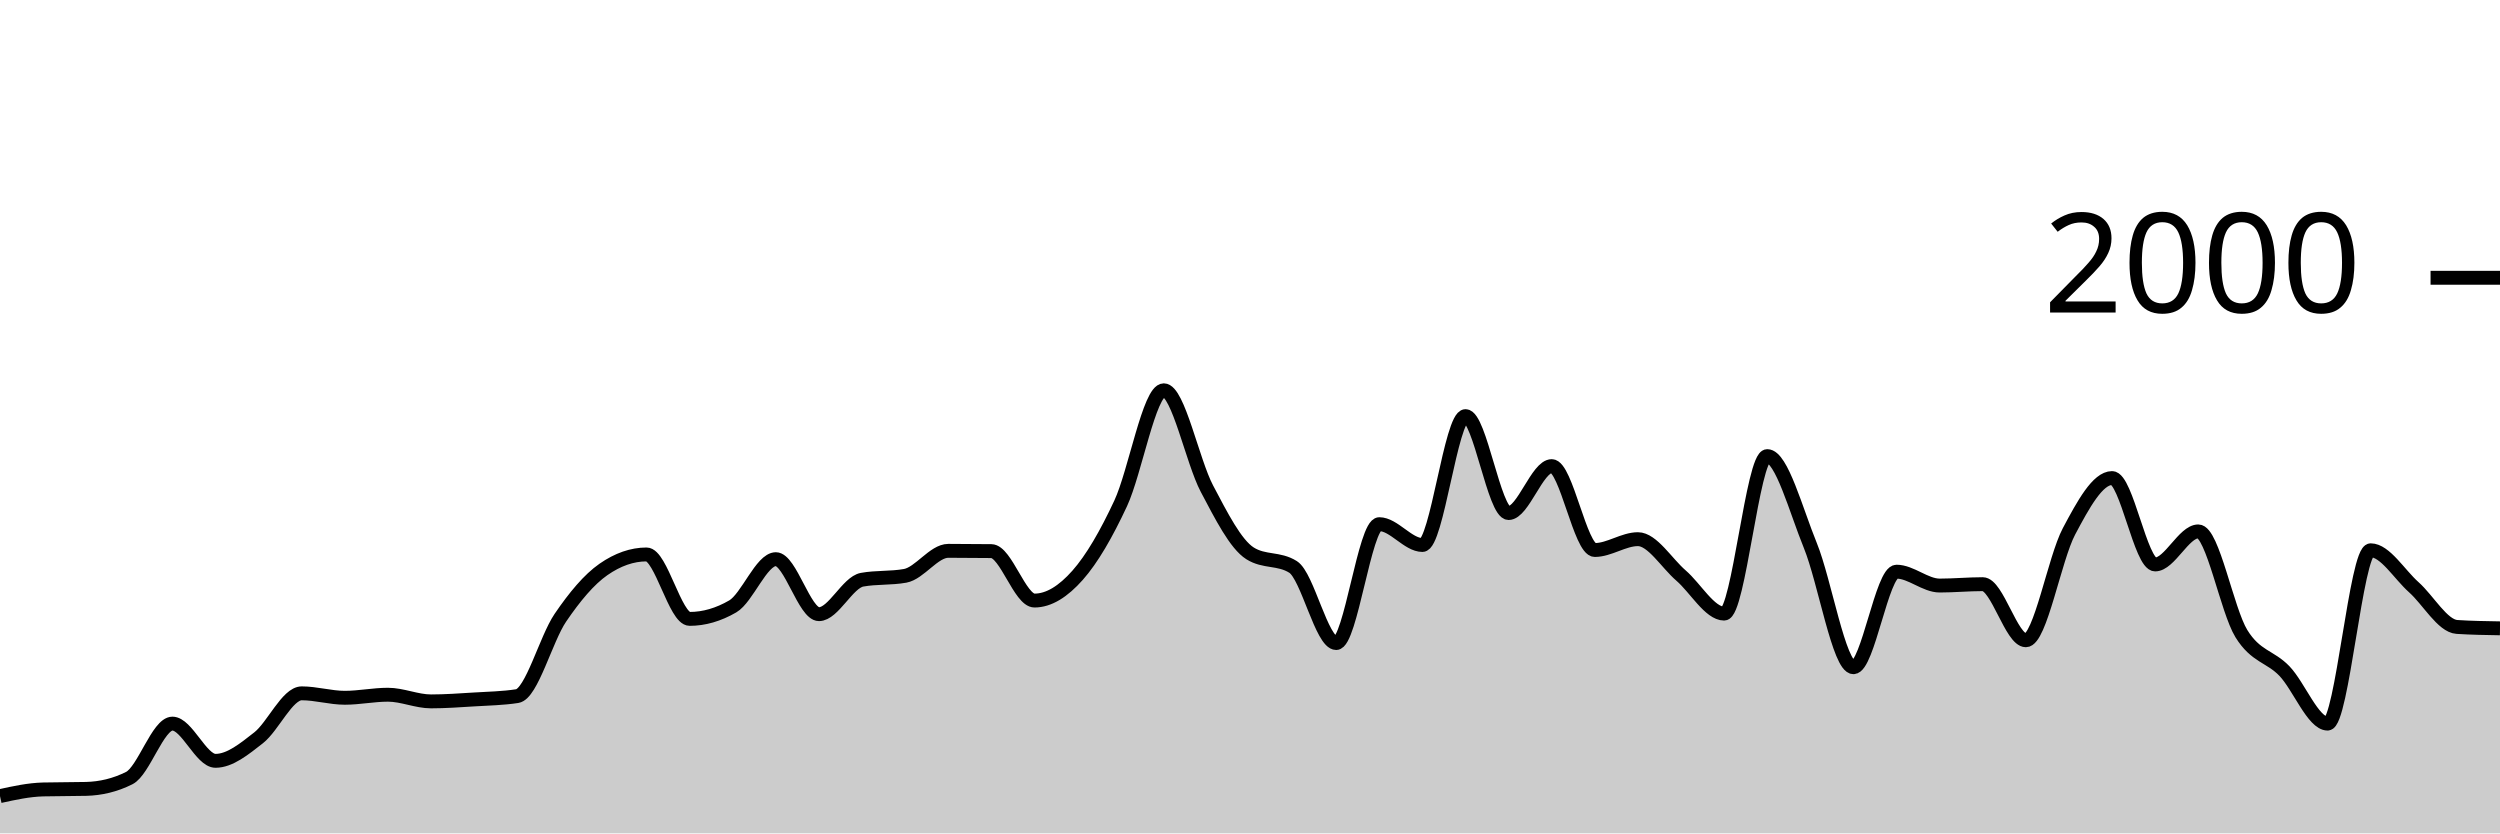
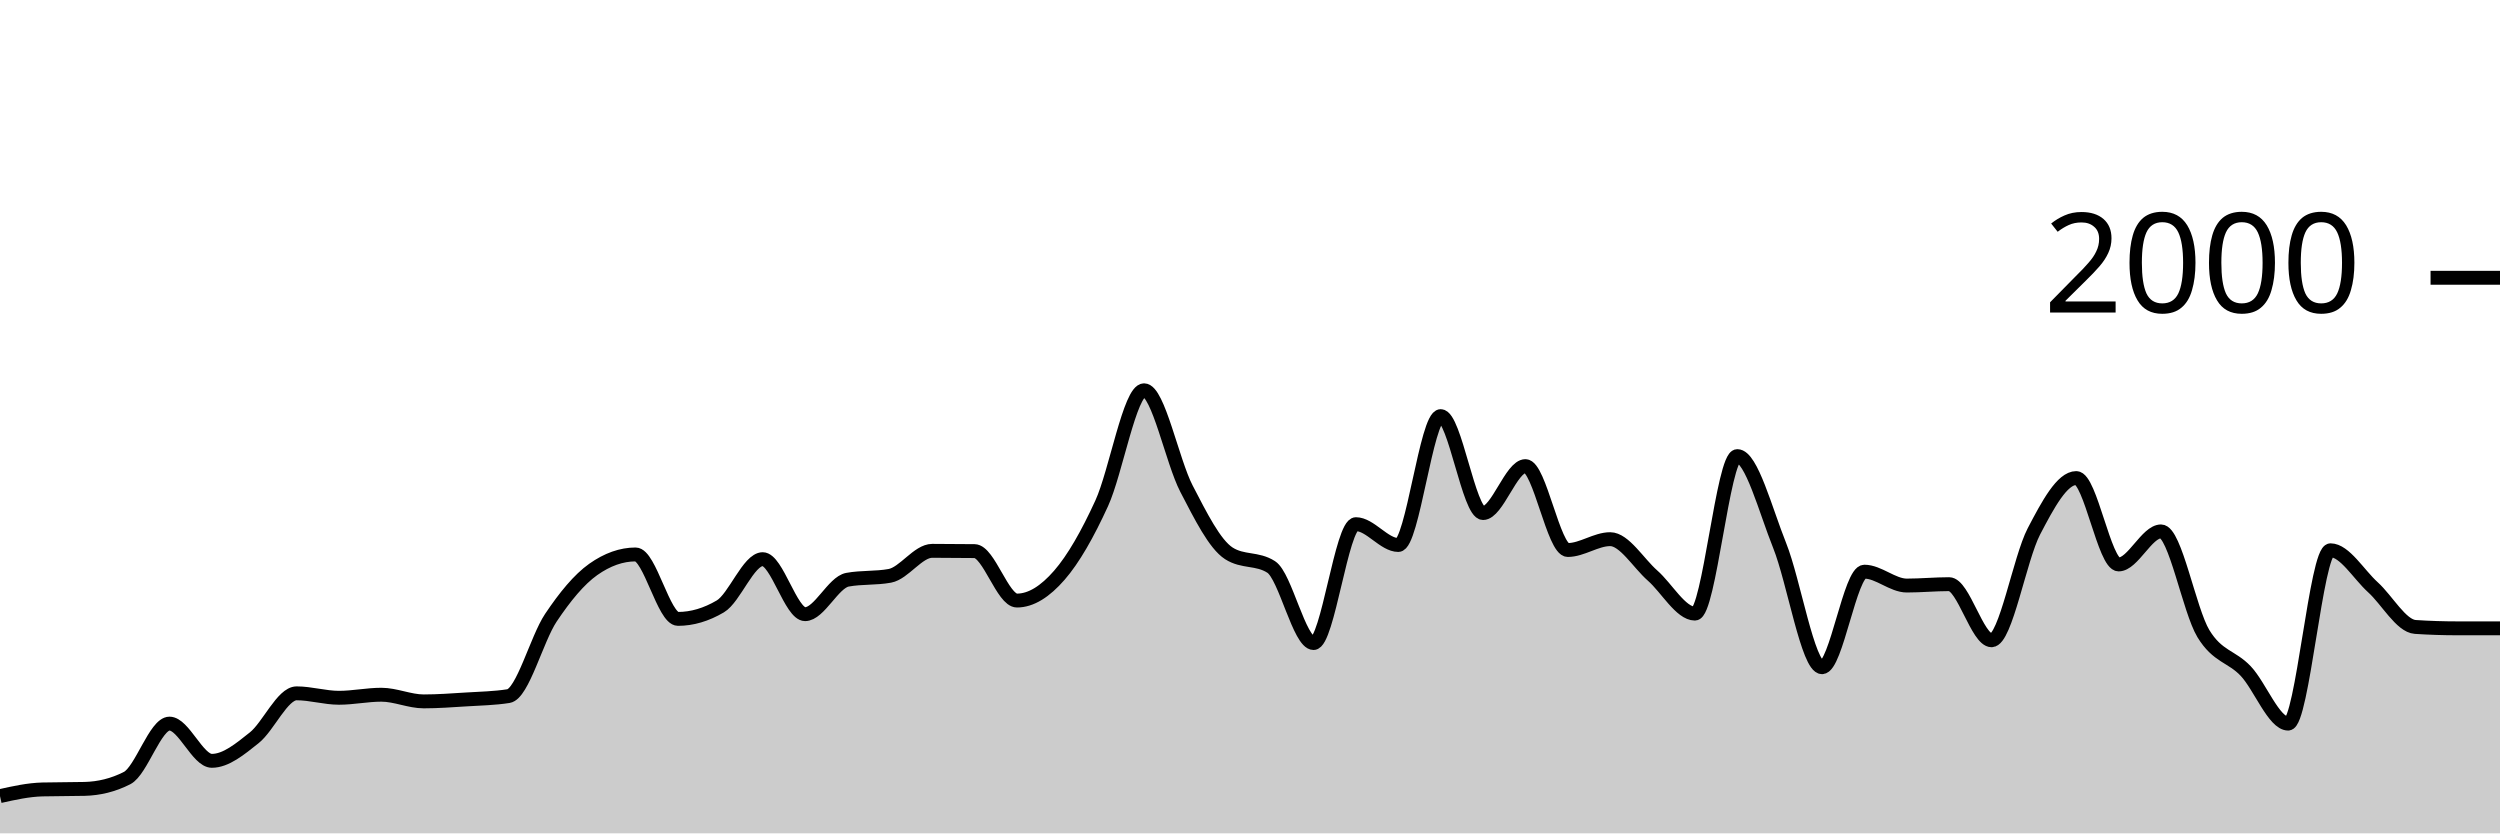
<svg xmlns="http://www.w3.org/2000/svg" viewBox="0 0 180 60">
  <g transform="translate(0,20)">
-     <path class="area" fill="rgba(0, 0, 0, 0.2)" d="M0,37.32C1.034,37.093,2.069,36.867,3.103,36.84C4.138,36.813,5.172,36.827,6.207,36.8C7.241,36.773,8.276,36.54,9.31,36.02C10.345,35.5,11.379,32.1,12.414,32.1C13.448,32.1,14.483,34.78,15.517,34.78C16.552,34.78,17.586,33.93,18.621,33.12C19.655,32.31,20.69,29.92,21.724,29.92C22.759,29.92,23.793,30.24,24.828,30.24C25.862,30.24,26.897,30.02,27.931,30.02C28.966,30.02,30,30.5,31.034,30.5C32.069,30.5,33.103,30.423,34.138,30.36C35.172,30.297,36.207,30.28,37.241,30.12C38.276,29.96,39.31,26,40.345,24.48C41.379,22.96,42.414,21.72,43.448,21C44.483,20.28,45.517,19.92,46.552,19.92C47.586,19.92,48.621,24.56,49.655,24.56C50.69,24.56,51.724,24.26,52.759,23.66C53.793,23.06,54.828,20.26,55.862,20.26C56.897,20.26,57.931,24.22,58.966,24.22C60,24.22,61.034,21.927,62.069,21.74C63.103,21.553,64.138,21.647,65.172,21.46C66.207,21.273,67.241,19.66,68.276,19.66C69.31,19.66,70.345,19.667,71.379,19.68C72.414,19.693,73.448,23.24,74.483,23.24C75.517,23.24,76.552,22.587,77.586,21.42C78.621,20.253,79.655,18.46,80.69,16.24C81.724,14.02,82.759,8.1,83.793,8.1C84.828,8.1,85.862,13.223,86.897,15.18C87.931,17.137,88.966,19.187,90,19.84C91.034,20.493,92.069,20.167,93.103,20.82C94.138,21.473,95.172,26.3,96.207,26.3C97.241,26.3,98.276,17.74,99.31,17.74C100.345,17.74,101.379,19.24,102.414,19.24C103.448,19.24,104.483,9.96,105.517,9.96C106.552,9.96,107.586,16.94,108.621,16.94C109.655,16.94,110.69,13.56,111.724,13.56C112.759,13.56,113.793,19.6,114.828,19.6C115.862,19.6,116.897,18.82,117.931,18.82C118.966,18.82,120,20.547,121.034,21.44C122.069,22.333,123.103,24.18,124.138,24.18C125.172,24.18,126.207,12.84,127.241,12.84C128.276,12.84,129.31,16.747,130.345,19.28C131.379,21.813,132.414,28.04,133.448,28.04C134.483,28.04,135.517,21.16,136.552,21.16C137.586,21.16,138.621,22.16,139.655,22.16C140.69,22.16,141.724,22.06,142.759,22.06C143.793,22.06,144.828,26.1,145.862,26.1C146.897,26.1,147.931,20.207,148.966,18.26C150,16.313,151.034,14.42,152.069,14.42C153.103,14.42,154.138,20.64,155.172,20.64C156.207,20.64,157.241,18.26,158.276,18.26C159.31,18.26,160.345,23.943,161.379,25.62C162.414,27.297,163.448,27.24,164.483,28.32C165.517,29.4,166.552,32.1,167.586,32.1C168.621,32.1,169.655,19.62,170.69,19.62C171.724,19.62,172.759,21.36,173.793,22.28C174.828,23.2,175.862,25.073,176.897,25.14C177.931,25.207,178.966,25.223,180,25.24L180,40C178.966,40,177.931,40,176.897,40C175.862,40,174.828,40,173.793,40C172.759,40,171.724,40,170.69,40C169.655,40,168.621,40,167.586,40C166.552,40,165.517,40,164.483,40C163.448,40,162.414,40,161.379,40C160.345,40,159.31,40,158.276,40C157.241,40,156.207,40,155.172,40C154.138,40,153.103,40,152.069,40C151.034,40,150,40,148.966,40C147.931,40,146.897,40,145.862,40C144.828,40,143.793,40,142.759,40C141.724,40,140.69,40,139.655,40C138.621,40,137.586,40,136.552,40C135.517,40,134.483,40,133.448,40C132.414,40,131.379,40,130.345,40C129.31,40,128.276,40,127.241,40C126.207,40,125.172,40,124.138,40C123.103,40,122.069,40,121.034,40C120,40,118.966,40,117.931,40C116.897,40,115.862,40,114.828,40C113.793,40,112.759,40,111.724,40C110.69,40,109.655,40,108.621,40C107.586,40,106.552,40,105.517,40C104.483,40,103.448,40,102.414,40C101.379,40,100.345,40,99.31,40C98.276,40,97.241,40,96.207,40C95.172,40,94.138,40,93.103,40C92.069,40,91.034,40,90,40C88.966,40,87.931,40,86.897,40C85.862,40,84.828,40,83.793,40C82.759,40,81.724,40,80.69,40C79.655,40,78.621,40,77.586,40C76.552,40,75.517,40,74.483,40C73.448,40,72.414,40,71.379,40C70.345,40,69.31,40,68.276,40C67.241,40,66.207,40,65.172,40C64.138,40,63.103,40,62.069,40C61.034,40,60,40,58.966,40C57.931,40,56.897,40,55.862,40C54.828,40,53.793,40,52.759,40C51.724,40,50.69,40,49.655,40C48.621,40,47.586,40,46.552,40C45.517,40,44.483,40,43.448,40C42.414,40,41.379,40,40.345,40C39.31,40,38.276,40,37.241,40C36.207,40,35.172,40,34.138,40C33.103,40,32.069,40,31.034,40C30,40,28.966,40,27.931,40C26.897,40,25.862,40,24.828,40C23.793,40,22.759,40,21.724,40C20.69,40,19.655,40,18.621,40C17.586,40,16.552,40,15.517,40C14.483,40,13.448,40,12.414,40C11.379,40,10.345,40,9.31,40C8.276,40,7.241,40,6.207,40C5.172,40,4.138,40,3.103,40C2.069,40,1.034,40,0,40Z" />
-     <path class="line" stroke="black" fill="none" d="M0,37.32C1.034,37.093,2.069,36.867,3.103,36.84C4.138,36.813,5.172,36.827,6.207,36.8C7.241,36.773,8.276,36.54,9.31,36.02C10.345,35.5,11.379,32.1,12.414,32.1C13.448,32.1,14.483,34.78,15.517,34.78C16.552,34.78,17.586,33.93,18.621,33.12C19.655,32.31,20.69,29.92,21.724,29.92C22.759,29.92,23.793,30.24,24.828,30.24C25.862,30.24,26.897,30.02,27.931,30.02C28.966,30.02,30,30.5,31.034,30.5C32.069,30.5,33.103,30.423,34.138,30.36C35.172,30.297,36.207,30.28,37.241,30.12C38.276,29.96,39.31,26,40.345,24.48C41.379,22.96,42.414,21.72,43.448,21C44.483,20.28,45.517,19.92,46.552,19.92C47.586,19.92,48.621,24.56,49.655,24.56C50.69,24.56,51.724,24.26,52.759,23.66C53.793,23.06,54.828,20.26,55.862,20.26C56.897,20.26,57.931,24.22,58.966,24.22C60,24.22,61.034,21.927,62.069,21.74C63.103,21.553,64.138,21.647,65.172,21.46C66.207,21.273,67.241,19.66,68.276,19.66C69.31,19.66,70.345,19.667,71.379,19.68C72.414,19.693,73.448,23.24,74.483,23.24C75.517,23.24,76.552,22.587,77.586,21.42C78.621,20.253,79.655,18.46,80.69,16.24C81.724,14.02,82.759,8.1,83.793,8.1C84.828,8.1,85.862,13.223,86.897,15.18C87.931,17.137,88.966,19.187,90,19.84C91.034,20.493,92.069,20.167,93.103,20.82C94.138,21.473,95.172,26.3,96.207,26.3C97.241,26.3,98.276,17.74,99.31,17.74C100.345,17.74,101.379,19.24,102.414,19.24C103.448,19.24,104.483,9.96,105.517,9.96C106.552,9.96,107.586,16.94,108.621,16.94C109.655,16.94,110.69,13.56,111.724,13.56C112.759,13.56,113.793,19.6,114.828,19.6C115.862,19.6,116.897,18.82,117.931,18.82C118.966,18.82,120,20.547,121.034,21.44C122.069,22.333,123.103,24.18,124.138,24.18C125.172,24.18,126.207,12.84,127.241,12.84C128.276,12.84,129.31,16.747,130.345,19.28C131.379,21.813,132.414,28.04,133.448,28.04C134.483,28.04,135.517,21.16,136.552,21.16C137.586,21.16,138.621,22.16,139.655,22.16C140.69,22.16,141.724,22.06,142.759,22.06C143.793,22.06,144.828,26.1,145.862,26.1C146.897,26.1,147.931,20.207,148.966,18.26C150,16.313,151.034,14.42,152.069,14.42C153.103,14.42,154.138,20.64,155.172,20.64C156.207,20.64,157.241,18.26,158.276,18.26C159.31,18.26,160.345,23.943,161.379,25.62C162.414,27.297,163.448,27.24,164.483,28.32C165.517,29.4,166.552,32.1,167.586,32.1C168.621,32.1,169.655,19.62,170.69,19.62C171.724,19.62,172.759,21.36,173.793,22.28C174.828,23.2,175.862,25.073,176.897,25.14C177.931,25.207,178.966,25.223,180,25.24" />
+     <path class="area" fill="rgba(0, 0, 0, 0.2)" d="M0,37.32C1.017,37.093,2.034,36.867,3.051,36.84C4.068,36.813,5.085,36.827,6.102,36.8C7.119,36.773,8.136,36.54,9.153,36.02C10.169,35.5,11.186,32.1,12.203,32.1C13.22,32.1,14.237,34.78,15.254,34.78C16.271,34.78,17.288,33.93,18.305,33.12C19.322,32.31,20.339,29.92,21.356,29.92C22.373,29.92,23.39,30.24,24.407,30.24C25.424,30.24,26.441,30.02,27.458,30.02C28.475,30.02,29.492,30.5,30.508,30.5C31.525,30.5,32.542,30.423,33.559,30.36C34.576,30.297,35.593,30.28,36.61,30.12C37.627,29.96,38.644,26,39.661,24.48C40.678,22.96,41.695,21.72,42.712,21C43.729,20.28,44.746,19.92,45.763,19.92C46.78,19.92,47.797,24.56,48.814,24.56C49.831,24.56,50.847,24.26,51.864,23.66C52.881,23.06,53.898,20.26,54.915,20.26C55.932,20.26,56.949,24.22,57.966,24.22C58.983,24.22,60,21.927,61.017,21.74C62.034,21.553,63.051,21.647,64.068,21.46C65.085,21.273,66.102,19.66,67.119,19.66C68.136,19.66,69.153,19.667,70.169,19.68C71.186,19.693,72.203,23.24,73.22,23.24C74.237,23.24,75.254,22.587,76.271,21.42C77.288,20.253,78.305,18.46,79.322,16.24C80.339,14.02,81.356,8.1,82.373,8.1C83.39,8.1,84.407,13.223,85.424,15.18C86.441,17.137,87.458,19.187,88.475,19.84C89.492,20.493,90.508,20.167,91.525,20.82C92.542,21.473,93.559,26.3,94.576,26.3C95.593,26.3,96.61,17.74,97.627,17.74C98.644,17.74,99.661,19.24,100.678,19.24C101.695,19.24,102.712,9.96,103.729,9.96C104.746,9.96,105.763,16.94,106.78,16.94C107.797,16.94,108.814,13.56,109.831,13.56C110.847,13.56,111.864,19.6,112.881,19.6C113.898,19.6,114.915,18.82,115.932,18.82C116.949,18.82,117.966,20.547,118.983,21.44C120,22.333,121.017,24.18,122.034,24.18C123.051,24.18,124.068,12.84,125.085,12.84C126.102,12.84,127.119,16.747,128.136,19.28C129.153,21.813,130.169,28.04,131.186,28.04C132.203,28.04,133.22,21.16,134.237,21.16C135.254,21.16,136.271,22.16,137.288,22.16C138.305,22.16,139.322,22.06,140.339,22.06C141.356,22.06,142.373,26.1,143.39,26.1C144.407,26.1,145.424,20.207,146.441,18.26C147.458,16.313,148.475,14.42,149.492,14.42C150.508,14.42,151.525,20.64,152.542,20.64C153.559,20.64,154.576,18.26,155.593,18.26C156.61,18.26,157.627,23.943,158.644,25.62C159.661,27.297,160.678,27.24,161.695,28.32C162.712,29.4,163.729,32.1,164.746,32.1C165.763,32.1,166.78,19.62,167.797,19.62C168.814,19.62,169.831,21.36,170.847,22.28C171.864,23.2,172.881,25.073,173.898,25.14C174.915,25.207,175.932,25.24,176.949,25.24C177.966,25.24,178.983,25.24,180,25.24L180,40C178.983,40,177.966,40,176.949,40C175.932,40,174.915,40,173.898,40C172.881,40,171.864,40,170.847,40C169.831,40,168.814,40,167.797,40C166.78,40,165.763,40,164.746,40C163.729,40,162.712,40,161.695,40C160.678,40,159.661,40,158.644,40C157.627,40,156.61,40,155.593,40C154.576,40,153.559,40,152.542,40C151.525,40,150.508,40,149.492,40C148.475,40,147.458,40,146.441,40C145.424,40,144.407,40,143.39,40C142.373,40,141.356,40,140.339,40C139.322,40,138.305,40,137.288,40C136.271,40,135.254,40,134.237,40C133.22,40,132.203,40,131.186,40C130.169,40,129.153,40,128.136,40C127.119,40,126.102,40,125.085,40C124.068,40,123.051,40,122.034,40C121.017,40,120,40,118.983,40C117.966,40,116.949,40,115.932,40C114.915,40,113.898,40,112.881,40C111.864,40,110.847,40,109.831,40C108.814,40,107.797,40,106.78,40C105.763,40,104.746,40,103.729,40C102.712,40,101.695,40,100.678,40C99.661,40,98.644,40,97.627,40C96.61,40,95.593,40,94.576,40C93.559,40,92.542,40,91.525,40C90.508,40,89.492,40,88.475,40C87.458,40,86.441,40,85.424,40C84.407,40,83.39,40,82.373,40C81.356,40,80.339,40,79.322,40C78.305,40,77.288,40,76.271,40C75.254,40,74.237,40,73.22,40C72.203,40,71.186,40,70.169,40C69.153,40,68.136,40,67.119,40C66.102,40,65.085,40,64.068,40C63.051,40,62.034,40,61.017,40C60,40,58.983,40,57.966,40C56.949,40,55.932,40,54.915,40C53.898,40,52.881,40,51.864,40C50.847,40,49.831,40,48.814,40C47.797,40,46.78,40,45.763,40C44.746,40,43.729,40,42.712,40C41.695,40,40.678,40,39.661,40C38.644,40,37.627,40,36.61,40C35.593,40,34.576,40,33.559,40C32.542,40,31.525,40,30.508,40C29.492,40,28.475,40,27.458,40C26.441,40,25.424,40,24.407,40C23.39,40,22.373,40,21.356,40C20.339,40,19.322,40,18.305,40C17.288,40,16.271,40,15.254,40C14.237,40,13.22,40,12.203,40C11.186,40,10.169,40,9.153,40C8.136,40,7.119,40,6.102,40C5.085,40,4.068,40,3.051,40C2.034,40,1.017,40,0,40Z" />
+     <path class="line" stroke="black" fill="none" d="M0,37.32C1.017,37.093,2.034,36.867,3.051,36.84C4.068,36.813,5.085,36.827,6.102,36.8C7.119,36.773,8.136,36.54,9.153,36.02C10.169,35.5,11.186,32.1,12.203,32.1C13.22,32.1,14.237,34.78,15.254,34.78C16.271,34.78,17.288,33.93,18.305,33.12C19.322,32.31,20.339,29.92,21.356,29.92C22.373,29.92,23.39,30.24,24.407,30.24C25.424,30.24,26.441,30.02,27.458,30.02C28.475,30.02,29.492,30.5,30.508,30.5C31.525,30.5,32.542,30.423,33.559,30.36C34.576,30.297,35.593,30.28,36.61,30.12C37.627,29.96,38.644,26,39.661,24.48C40.678,22.96,41.695,21.72,42.712,21C43.729,20.28,44.746,19.92,45.763,19.92C46.78,19.92,47.797,24.56,48.814,24.56C49.831,24.56,50.847,24.26,51.864,23.66C52.881,23.06,53.898,20.26,54.915,20.26C55.932,20.26,56.949,24.22,57.966,24.22C58.983,24.22,60,21.927,61.017,21.74C62.034,21.553,63.051,21.647,64.068,21.46C65.085,21.273,66.102,19.66,67.119,19.66C68.136,19.66,69.153,19.667,70.169,19.68C71.186,19.693,72.203,23.24,73.22,23.24C74.237,23.24,75.254,22.587,76.271,21.42C77.288,20.253,78.305,18.46,79.322,16.24C80.339,14.02,81.356,8.1,82.373,8.1C83.39,8.1,84.407,13.223,85.424,15.18C86.441,17.137,87.458,19.187,88.475,19.84C89.492,20.493,90.508,20.167,91.525,20.82C92.542,21.473,93.559,26.3,94.576,26.3C95.593,26.3,96.61,17.74,97.627,17.74C98.644,17.74,99.661,19.24,100.678,19.24C101.695,19.24,102.712,9.96,103.729,9.96C104.746,9.96,105.763,16.94,106.78,16.94C107.797,16.94,108.814,13.56,109.831,13.56C110.847,13.56,111.864,19.6,112.881,19.6C113.898,19.6,114.915,18.82,115.932,18.82C116.949,18.82,117.966,20.547,118.983,21.44C120,22.333,121.017,24.18,122.034,24.18C123.051,24.18,124.068,12.84,125.085,12.84C126.102,12.84,127.119,16.747,128.136,19.28C129.153,21.813,130.169,28.04,131.186,28.04C132.203,28.04,133.22,21.16,134.237,21.16C135.254,21.16,136.271,22.16,137.288,22.16C138.305,22.16,139.322,22.06,140.339,22.06C141.356,22.06,142.373,26.1,143.39,26.1C144.407,26.1,145.424,20.207,146.441,18.26C147.458,16.313,148.475,14.42,149.492,14.42C150.508,14.42,151.525,20.64,152.542,20.64C153.559,20.64,154.576,18.26,155.593,18.26C156.61,18.26,157.627,23.943,158.644,25.62C159.661,27.297,160.678,27.24,161.695,28.32C162.712,29.4,163.729,32.1,164.746,32.1C165.763,32.1,166.78,19.62,167.797,19.62C168.814,19.62,169.831,21.36,170.847,22.28C171.864,23.2,172.881,25.073,173.898,25.14C174.915,25.207,175.932,25.24,176.949,25.24C177.966,25.24,178.983,25.24,180,25.24" />
    <path class="axis-ceiling" stroke-width="1" stroke="black" fill="none" d="M175,0L180,0" />
    <text class="axis-ceiling-label" font-family="sans-serif" text-anchor="end" font-size="10px" x="170" y="2.5">2000</text>
  </g>
</svg>
